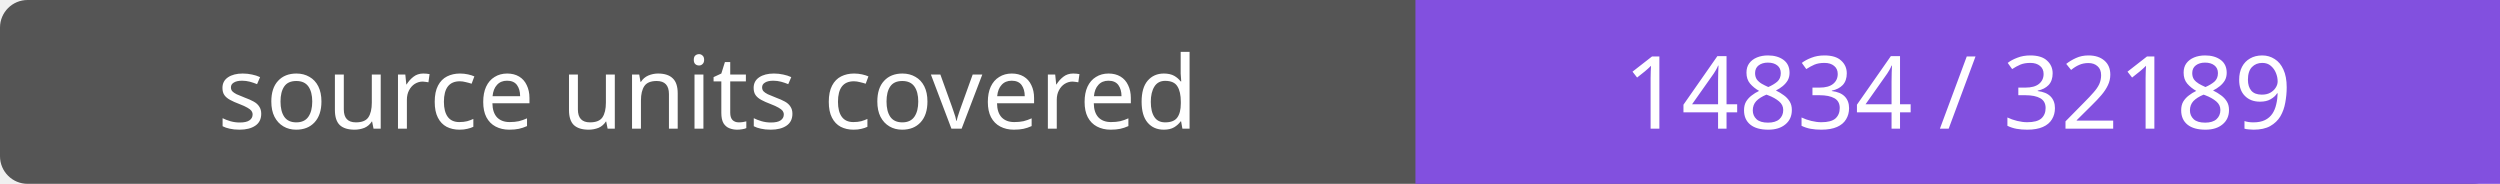
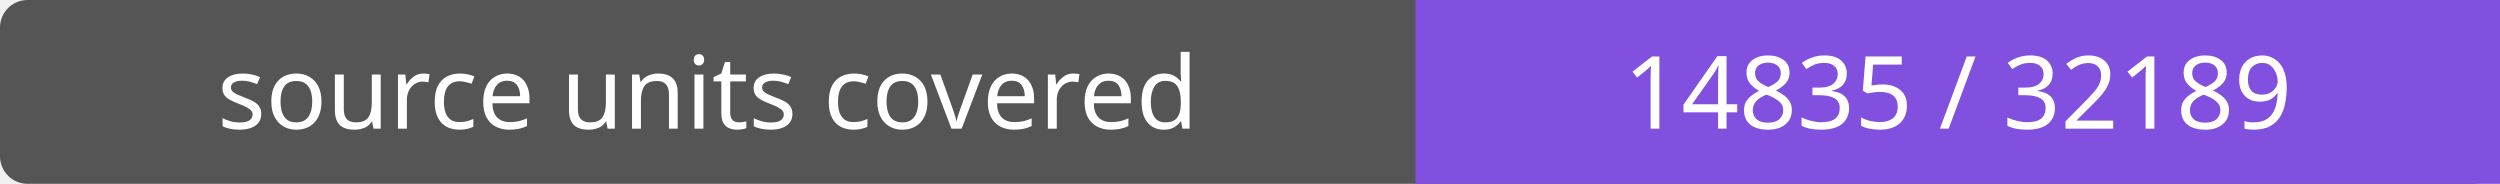
- <svg xmlns="http://www.w3.org/2000/svg" width="272" height="20" role="img" aria-label="source units covered: 14834 / 32189">
+ <svg xmlns="http://www.w3.org/2000/svg" width="272" height="20" role="img" aria-label="source units covered: 14835 / 32189">
  <rect width="272" height="20" rx="3" fill="#555" />
  <path fill="#8250df" d="M154 0h118v20H154z" />
  <g fill="#fff" text-anchor="middle" font-family="Verdana,sans-serif" font-size="11">
    <text x="77.0" y="14">source units covered</text>
-     <text x="213.0" y="14">14834 / 32189</text>
+     <text x="213.0" y="14">14835 / 32189</text>
  </g>
</svg>
